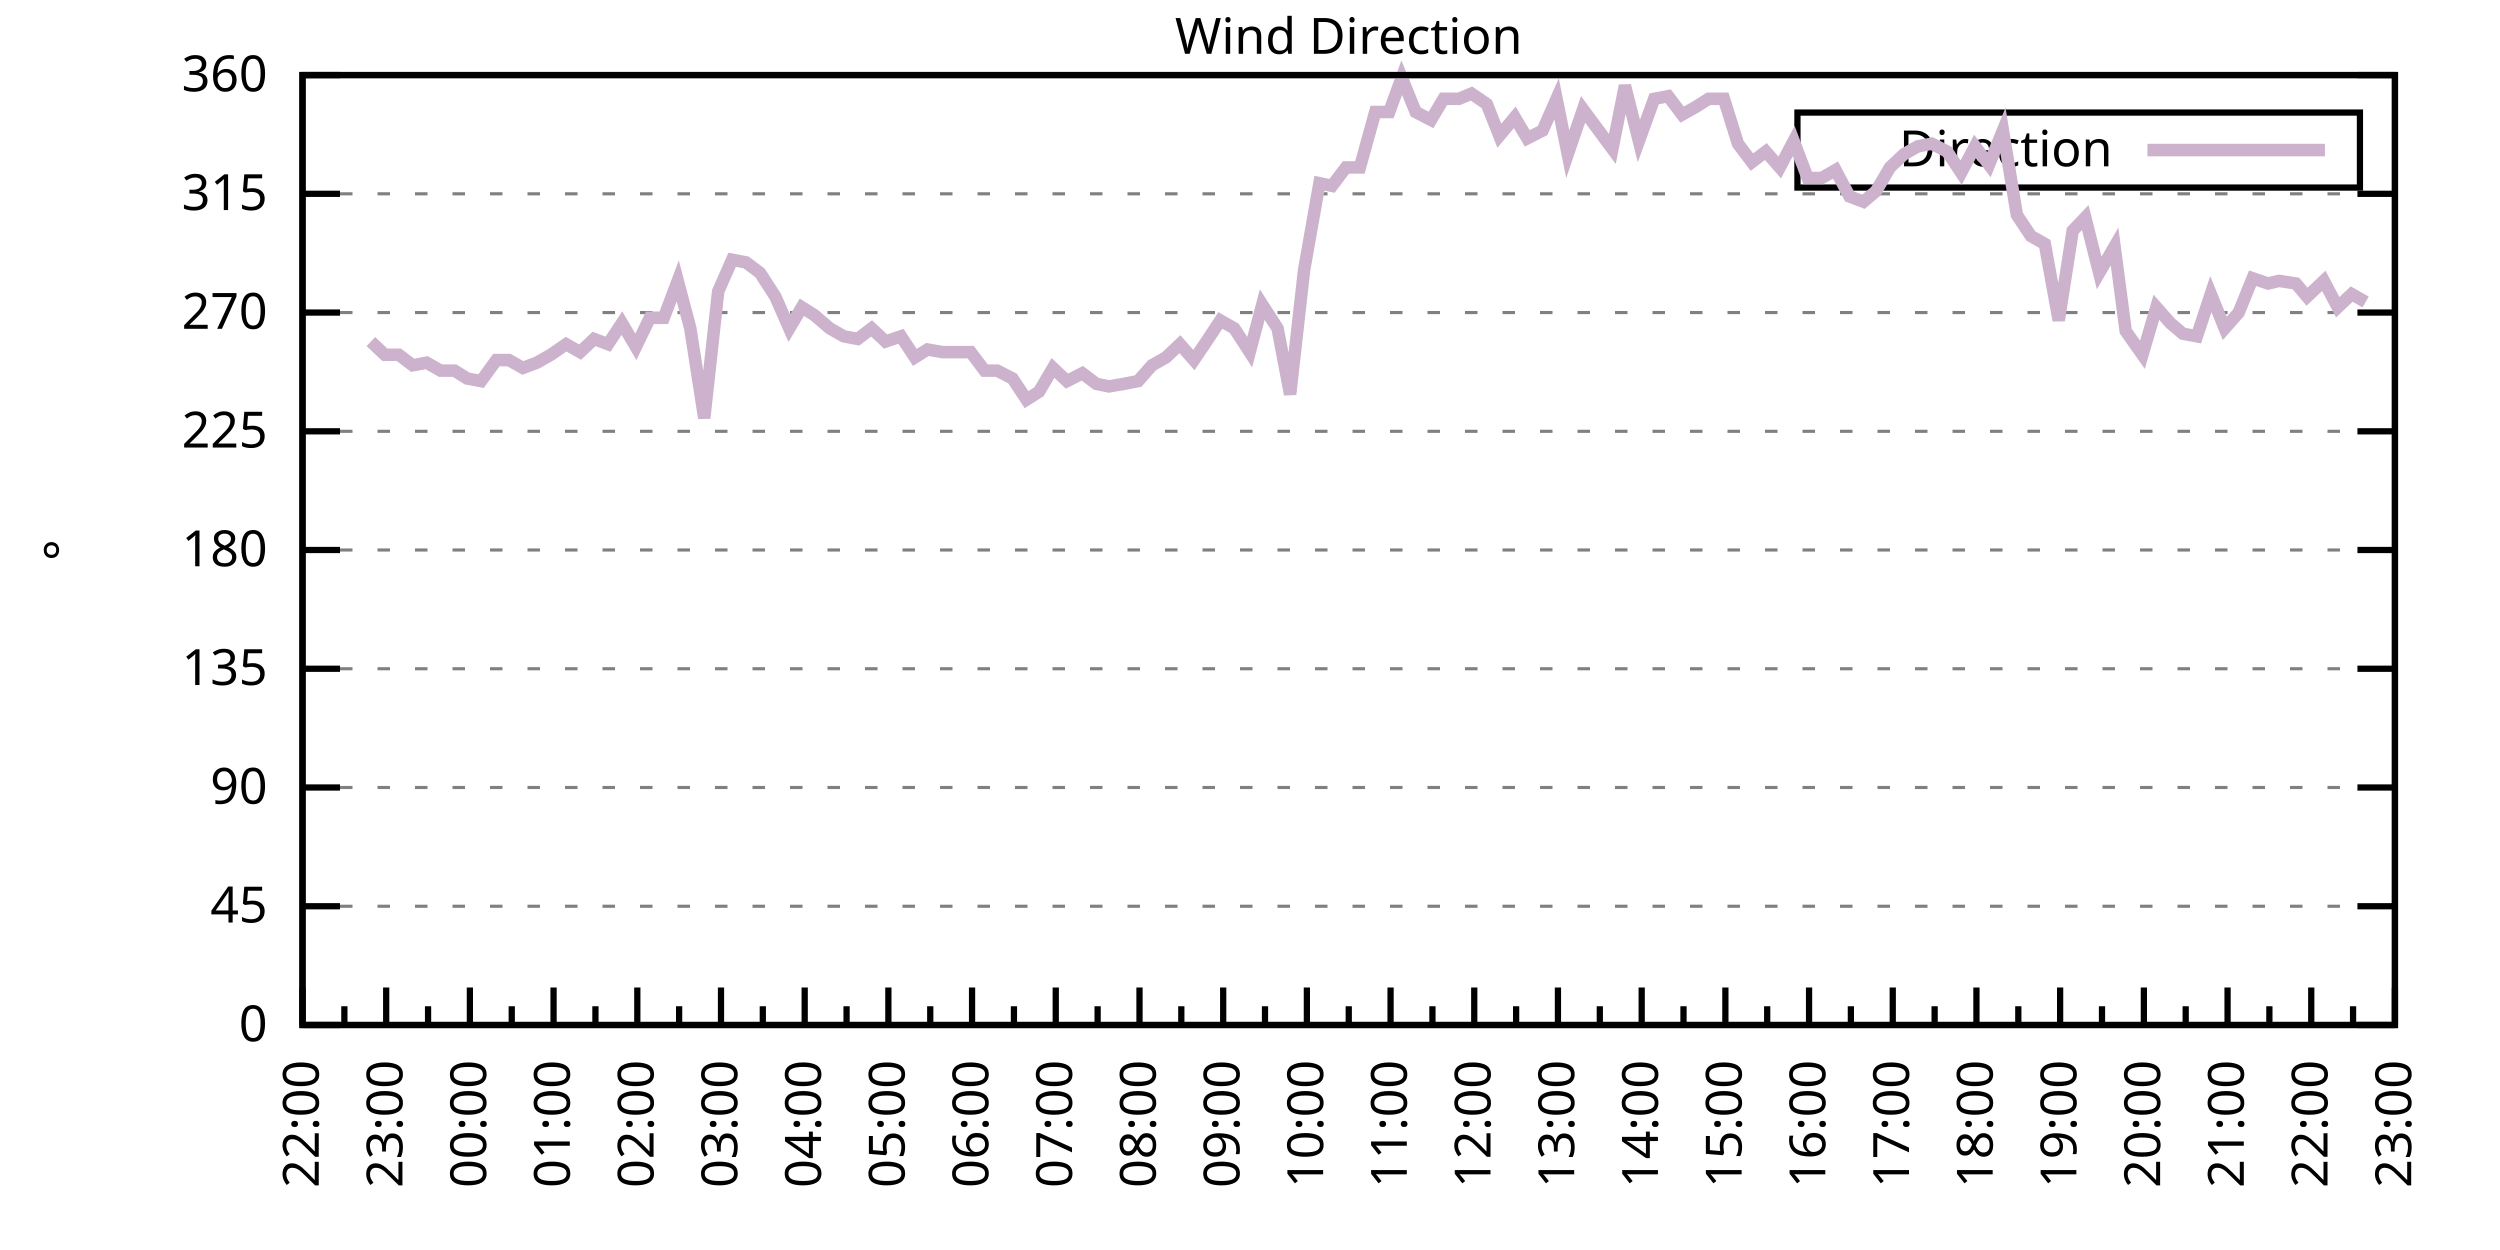
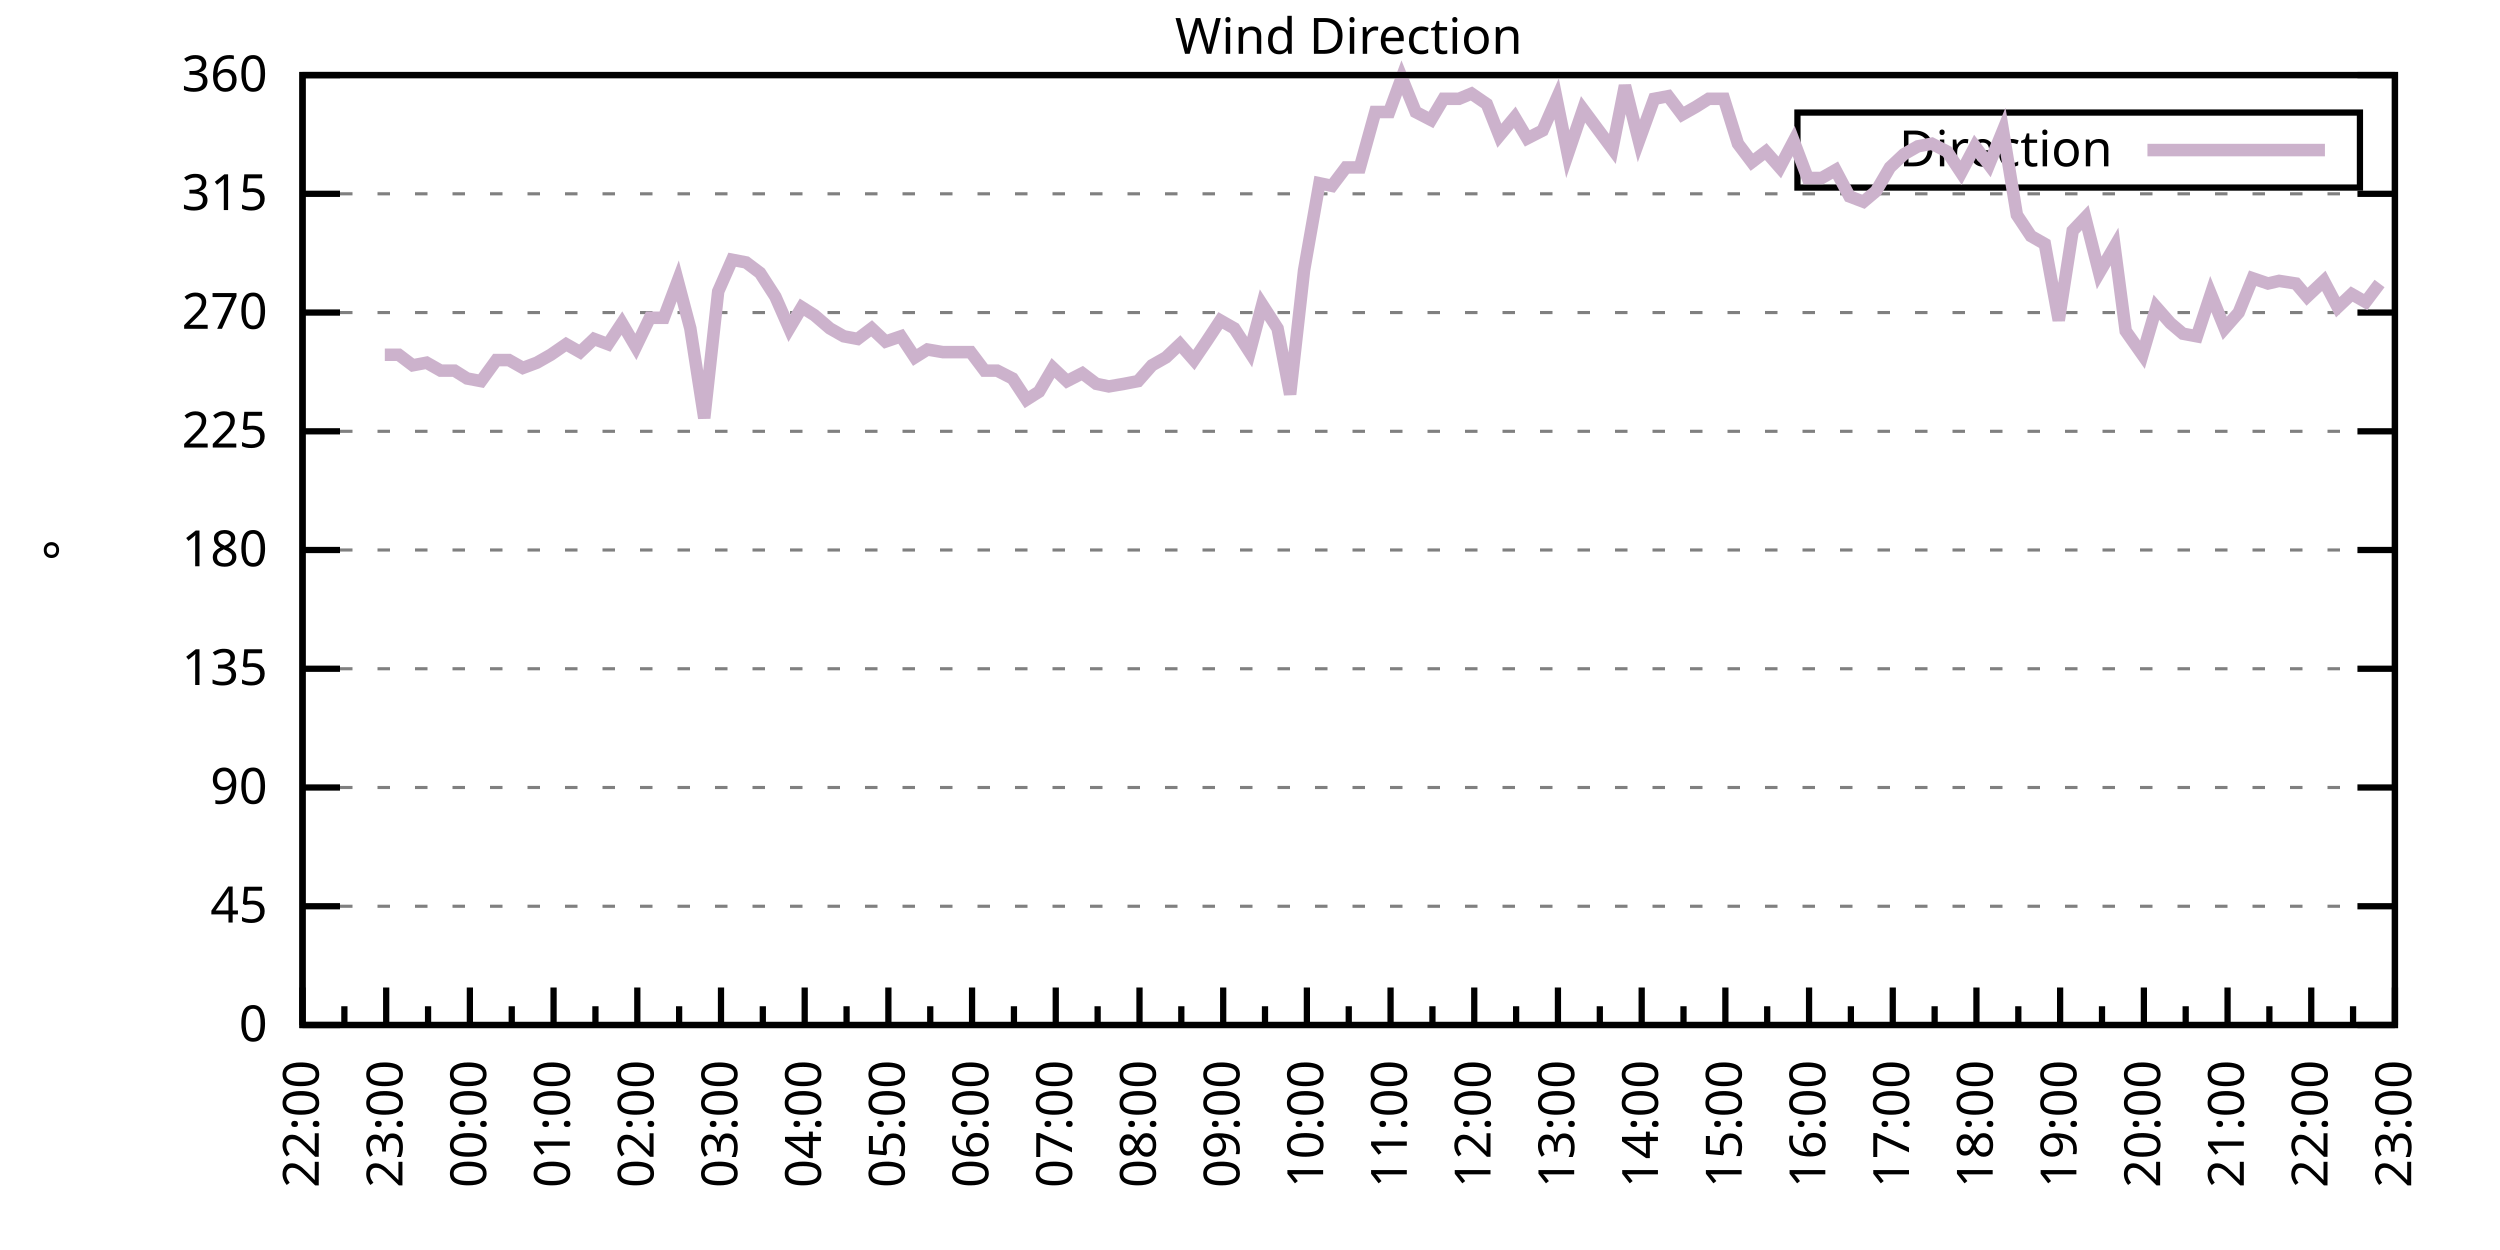
<svg xmlns="http://www.w3.org/2000/svg" xmlns:xlink="http://www.w3.org/1999/xlink" width="400" height="200" viewBox="0 0 400 200">
  <g id="gnuplot_canvas">
    <rect x="0" y="0" width="400" height="200" fill="none" />
    <defs>
      <circle id="gpDot" r="0.5" stroke-width="0.5" stroke="currentColor" />
      <path id="gpPt0" stroke-width="0.333" stroke="currentColor" d="M-1,0 h2 M0,-1 v2" />
      <path id="gpPt1" stroke-width="0.333" stroke="currentColor" d="M-1,-1 L1,1 M1,-1 L-1,1" />
      <path id="gpPt2" stroke-width="0.333" stroke="currentColor" d="M-1,0 L1,0 M0,-1 L0,1 M-1,-1 L1,1 M-1,1 L1,-1" />
      <rect id="gpPt3" stroke-width="0.333" stroke="currentColor" x="-1" y="-1" width="2" height="2" />
      <rect id="gpPt4" stroke-width="0.333" stroke="currentColor" fill="currentColor" x="-1" y="-1" width="2" height="2" />
      <circle id="gpPt5" stroke-width="0.333" stroke="currentColor" cx="0" cy="0" r="1" />
      <use xlink:href="#gpPt5" id="gpPt6" fill="currentColor" stroke="none" />
      <path id="gpPt7" stroke-width="0.333" stroke="currentColor" d="M0,-1.33 L-1.33,0.67 L1.33,0.67 z" />
      <use xlink:href="#gpPt7" id="gpPt8" fill="currentColor" stroke="none" />
      <use xlink:href="#gpPt7" id="gpPt9" stroke="currentColor" transform="rotate(180)" />
      <use xlink:href="#gpPt9" id="gpPt10" fill="currentColor" stroke="none" />
      <use xlink:href="#gpPt3" id="gpPt11" stroke="currentColor" transform="rotate(45)" />
      <use xlink:href="#gpPt11" id="gpPt12" fill="currentColor" stroke="none" />
      <path id="gpPt13" stroke-width="0.333" stroke="currentColor" d="M0,1.330 L1.265,0.411 L0.782,-1.067 L-0.782,-1.076 L-1.265,0.411 z" />
      <use xlink:href="#gpPt13" id="gpPt14" fill="currentColor" stroke="none" />
      <filter id="textbox" filterUnits="objectBoundingBox" x="0" y="0" height="1" width="1">
        <feFlood flood-color="white" flood-opacity="1" result="bgnd" />
        <feComposite in="SourceGraphic" in2="bgnd" operator="atop" />
      </filter>
      <filter id="greybox" filterUnits="objectBoundingBox" x="0" y="0" height="1" width="1">
        <feFlood flood-color="lightgrey" flood-opacity="1" result="grey" />
        <feComposite in="SourceGraphic" in2="grey" operator="atop" />
      </filter>
    </defs>
    <g fill="none" color="white" stroke="currentColor" stroke-width="1.00" stroke-linecap="butt" stroke-linejoin="miter">
</g>
    <g fill="none" color="black" stroke="currentColor" stroke-width="1.00" stroke-linecap="butt" stroke-linejoin="miter">
      <g stroke="none" shape-rendering="crispEdges">
        <polygon fill="rgb(255, 255, 255)" points="48.40,164.00 383.18,164.00 383.18,12.02 48.40,12.02 " />
      </g>
    </g>
    <g fill="none" color="black" stroke="currentColor" stroke-width="1.00" stroke-linecap="butt" stroke-linejoin="miter">
</g>
    <g fill="none" color="black" stroke="black" stroke-width="0.50" stroke-linecap="butt" stroke-linejoin="miter">
</g>
    <g fill="none" color="gray" stroke="currentColor" stroke-width="0.50" stroke-linecap="butt" stroke-linejoin="miter">
      <path stroke="gray" stroke-dasharray="2,4" class="gridline" d="M48.40,164.00 L383.19,164.00  " />
    </g>
    <g fill="none" color="gray" stroke="gray" stroke-width="1.00" stroke-linecap="butt" stroke-linejoin="miter">
</g>
    <g fill="none" color="black" stroke="currentColor" stroke-width="1.00" stroke-linecap="butt" stroke-linejoin="miter">
      <path stroke="black" d="M48.40,164.00 L54.40,164.00 M383.19,164.00 L377.19,164.00  " />
      <g transform="translate(42.80,166.60)" stroke="none" fill="black" font-family="Sans" font-size="8.00" text-anchor="end">
        <text>
          <tspan font-family="Sans"> 0</tspan>
        </text>
      </g>
    </g>
    <g fill="none" color="black" stroke="currentColor" stroke-width="1.00" stroke-linecap="butt" stroke-linejoin="miter">
</g>
    <g fill="none" color="black" stroke="black" stroke-width="0.50" stroke-linecap="butt" stroke-linejoin="miter">
</g>
    <g fill="none" color="gray" stroke="currentColor" stroke-width="0.50" stroke-linecap="butt" stroke-linejoin="miter">
      <path stroke="gray" stroke-dasharray="2,4" class="gridline" d="M48.40,145.00 L383.19,145.00  " />
    </g>
    <g fill="none" color="gray" stroke="gray" stroke-width="1.00" stroke-linecap="butt" stroke-linejoin="miter">
</g>
    <g fill="none" color="black" stroke="currentColor" stroke-width="1.00" stroke-linecap="butt" stroke-linejoin="miter">
      <path stroke="black" d="M48.40,145.00 L54.40,145.00 M383.19,145.00 L377.19,145.00  " />
      <g transform="translate(42.80,147.60)" stroke="none" fill="black" font-family="Sans" font-size="8.00" text-anchor="end">
        <text>
          <tspan font-family="Sans"> 45</tspan>
        </text>
      </g>
    </g>
    <g fill="none" color="black" stroke="currentColor" stroke-width="1.00" stroke-linecap="butt" stroke-linejoin="miter">
</g>
    <g fill="none" color="black" stroke="black" stroke-width="0.50" stroke-linecap="butt" stroke-linejoin="miter">
</g>
    <g fill="none" color="gray" stroke="currentColor" stroke-width="0.50" stroke-linecap="butt" stroke-linejoin="miter">
      <path stroke="gray" stroke-dasharray="2,4" class="gridline" d="M48.40,126.00 L383.19,126.00  " />
    </g>
    <g fill="none" color="gray" stroke="gray" stroke-width="1.00" stroke-linecap="butt" stroke-linejoin="miter">
</g>
    <g fill="none" color="black" stroke="currentColor" stroke-width="1.00" stroke-linecap="butt" stroke-linejoin="miter">
      <path stroke="black" d="M48.40,126.00 L54.40,126.00 M383.19,126.00 L377.19,126.00  " />
      <g transform="translate(42.80,128.60)" stroke="none" fill="black" font-family="Sans" font-size="8.00" text-anchor="end">
        <text>
          <tspan font-family="Sans"> 90</tspan>
        </text>
      </g>
    </g>
    <g fill="none" color="black" stroke="currentColor" stroke-width="1.00" stroke-linecap="butt" stroke-linejoin="miter">
</g>
    <g fill="none" color="black" stroke="black" stroke-width="0.50" stroke-linecap="butt" stroke-linejoin="miter">
</g>
    <g fill="none" color="gray" stroke="currentColor" stroke-width="0.50" stroke-linecap="butt" stroke-linejoin="miter">
      <path stroke="gray" stroke-dasharray="2,4" class="gridline" d="M48.40,107.00 L383.19,107.00  " />
    </g>
    <g fill="none" color="gray" stroke="gray" stroke-width="1.00" stroke-linecap="butt" stroke-linejoin="miter">
</g>
    <g fill="none" color="black" stroke="currentColor" stroke-width="1.00" stroke-linecap="butt" stroke-linejoin="miter">
      <path stroke="black" d="M48.40,107.00 L54.40,107.00 M383.19,107.00 L377.19,107.00  " />
      <g transform="translate(42.80,109.60)" stroke="none" fill="black" font-family="Sans" font-size="8.00" text-anchor="end">
        <text>
          <tspan font-family="Sans"> 135</tspan>
        </text>
      </g>
    </g>
    <g fill="none" color="black" stroke="currentColor" stroke-width="1.00" stroke-linecap="butt" stroke-linejoin="miter">
</g>
    <g fill="none" color="black" stroke="black" stroke-width="0.50" stroke-linecap="butt" stroke-linejoin="miter">
</g>
    <g fill="none" color="gray" stroke="currentColor" stroke-width="0.50" stroke-linecap="butt" stroke-linejoin="miter">
      <path stroke="gray" stroke-dasharray="2,4" class="gridline" d="M48.40,88.00 L383.19,88.00  " />
    </g>
    <g fill="none" color="gray" stroke="gray" stroke-width="1.00" stroke-linecap="butt" stroke-linejoin="miter">
</g>
    <g fill="none" color="black" stroke="currentColor" stroke-width="1.00" stroke-linecap="butt" stroke-linejoin="miter">
      <path stroke="black" d="M48.40,88.00 L54.40,88.00 M383.19,88.00 L377.19,88.00  " />
      <g transform="translate(42.80,90.60)" stroke="none" fill="black" font-family="Sans" font-size="8.00" text-anchor="end">
        <text>
          <tspan font-family="Sans"> 180</tspan>
        </text>
      </g>
    </g>
    <g fill="none" color="black" stroke="currentColor" stroke-width="1.00" stroke-linecap="butt" stroke-linejoin="miter">
</g>
    <g fill="none" color="black" stroke="black" stroke-width="0.50" stroke-linecap="butt" stroke-linejoin="miter">
</g>
    <g fill="none" color="gray" stroke="currentColor" stroke-width="0.50" stroke-linecap="butt" stroke-linejoin="miter">
      <path stroke="gray" stroke-dasharray="2,4" class="gridline" d="M48.40,69.01 L383.19,69.01  " />
    </g>
    <g fill="none" color="gray" stroke="gray" stroke-width="1.00" stroke-linecap="butt" stroke-linejoin="miter">
</g>
    <g fill="none" color="black" stroke="currentColor" stroke-width="1.00" stroke-linecap="butt" stroke-linejoin="miter">
      <path stroke="black" d="M48.40,69.01 L54.40,69.01 M383.19,69.01 L377.19,69.01  " />
      <g transform="translate(42.80,71.61)" stroke="none" fill="black" font-family="Sans" font-size="8.00" text-anchor="end">
        <text>
          <tspan font-family="Sans"> 225</tspan>
        </text>
      </g>
    </g>
    <g fill="none" color="black" stroke="currentColor" stroke-width="1.00" stroke-linecap="butt" stroke-linejoin="miter">
</g>
    <g fill="none" color="black" stroke="black" stroke-width="0.50" stroke-linecap="butt" stroke-linejoin="miter">
</g>
    <g fill="none" color="gray" stroke="currentColor" stroke-width="0.50" stroke-linecap="butt" stroke-linejoin="miter">
      <path stroke="gray" stroke-dasharray="2,4" class="gridline" d="M48.40,50.01 L383.19,50.01  " />
    </g>
    <g fill="none" color="gray" stroke="gray" stroke-width="1.00" stroke-linecap="butt" stroke-linejoin="miter">
</g>
    <g fill="none" color="black" stroke="currentColor" stroke-width="1.00" stroke-linecap="butt" stroke-linejoin="miter">
      <path stroke="black" d="M48.40,50.01 L54.40,50.01 M383.19,50.01 L377.19,50.01  " />
      <g transform="translate(42.80,52.61)" stroke="none" fill="black" font-family="Sans" font-size="8.00" text-anchor="end">
        <text>
          <tspan font-family="Sans"> 270</tspan>
        </text>
      </g>
    </g>
    <g fill="none" color="black" stroke="currentColor" stroke-width="1.00" stroke-linecap="butt" stroke-linejoin="miter">
</g>
    <g fill="none" color="black" stroke="black" stroke-width="0.50" stroke-linecap="butt" stroke-linejoin="miter">
</g>
    <g fill="none" color="gray" stroke="currentColor" stroke-width="0.50" stroke-linecap="butt" stroke-linejoin="miter">
      <path stroke="gray" stroke-dasharray="2,4" class="gridline" d="M48.40,31.01 L383.19,31.01  " />
    </g>
    <g fill="none" color="gray" stroke="gray" stroke-width="1.00" stroke-linecap="butt" stroke-linejoin="miter">
</g>
    <g fill="none" color="black" stroke="currentColor" stroke-width="1.00" stroke-linecap="butt" stroke-linejoin="miter">
      <path stroke="black" d="M48.40,31.01 L54.40,31.01 M383.19,31.01 L377.19,31.01  " />
      <g transform="translate(42.80,33.61)" stroke="none" fill="black" font-family="Sans" font-size="8.00" text-anchor="end">
        <text>
          <tspan font-family="Sans"> 315</tspan>
        </text>
      </g>
    </g>
    <g fill="none" color="black" stroke="currentColor" stroke-width="1.00" stroke-linecap="butt" stroke-linejoin="miter">
</g>
    <g fill="none" color="black" stroke="black" stroke-width="0.50" stroke-linecap="butt" stroke-linejoin="miter">
</g>
    <g fill="none" color="gray" stroke="currentColor" stroke-width="0.50" stroke-linecap="butt" stroke-linejoin="miter">
      <path stroke="gray" stroke-dasharray="2,4" class="gridline" d="M48.40,12.01 L383.19,12.01  " />
    </g>
    <g fill="none" color="gray" stroke="gray" stroke-width="1.00" stroke-linecap="butt" stroke-linejoin="miter">
</g>
    <g fill="none" color="black" stroke="currentColor" stroke-width="1.00" stroke-linecap="butt" stroke-linejoin="miter">
      <path stroke="black" d="M48.40,12.01 L54.40,12.01 M383.19,12.01 L377.19,12.01  " />
      <g transform="translate(42.80,14.61)" stroke="none" fill="black" font-family="Sans" font-size="8.00" text-anchor="end">
        <text>
          <tspan font-family="Sans"> 360</tspan>
        </text>
      </g>
    </g>
    <g fill="none" color="black" stroke="currentColor" stroke-width="1.00" stroke-linecap="butt" stroke-linejoin="miter">
      <path stroke="black" d="M48.40,164.00 L48.40,158.00  " />
      <g transform="translate(51.00,169.60) rotate(270)" stroke="none" fill="black" font-family="Sans" font-size="8.00" text-anchor="end">
        <text>
          <tspan font-family="Sans">22:00</tspan>
        </text>
      </g>
    </g>
    <g fill="none" color="black" stroke="currentColor" stroke-width="1.00" stroke-linecap="butt" stroke-linejoin="miter">
      <path stroke="black" d="M55.10,164.00 L55.10,161.00 M61.79,164.00 L61.79,158.00  " />
      <g transform="translate(64.39,169.60) rotate(270)" stroke="none" fill="black" font-family="Sans" font-size="8.00" text-anchor="end">
        <text>
          <tspan font-family="Sans">23:00</tspan>
        </text>
      </g>
    </g>
    <g fill="none" color="black" stroke="currentColor" stroke-width="1.00" stroke-linecap="butt" stroke-linejoin="miter">
      <path stroke="black" d="M68.49,164.00 L68.49,161.00 M75.18,164.00 L75.18,158.00  " />
      <g transform="translate(77.78,169.60) rotate(270)" stroke="none" fill="black" font-family="Sans" font-size="8.00" text-anchor="end">
        <text>
          <tspan font-family="Sans">00:00</tspan>
        </text>
      </g>
    </g>
    <g fill="none" color="black" stroke="currentColor" stroke-width="1.00" stroke-linecap="butt" stroke-linejoin="miter">
      <path stroke="black" d="M81.88,164.00 L81.88,161.00 M88.57,164.00 L88.57,158.00  " />
      <g transform="translate(91.17,169.60) rotate(270)" stroke="none" fill="black" font-family="Sans" font-size="8.00" text-anchor="end">
        <text>
          <tspan font-family="Sans">01:00</tspan>
        </text>
      </g>
    </g>
    <g fill="none" color="black" stroke="currentColor" stroke-width="1.00" stroke-linecap="butt" stroke-linejoin="miter">
      <path stroke="black" d="M95.27,164.00 L95.27,161.00 M101.97,164.00 L101.97,158.00  " />
      <g transform="translate(104.57,169.60) rotate(270)" stroke="none" fill="black" font-family="Sans" font-size="8.00" text-anchor="end">
        <text>
          <tspan font-family="Sans">02:00</tspan>
        </text>
      </g>
    </g>
    <g fill="none" color="black" stroke="currentColor" stroke-width="1.00" stroke-linecap="butt" stroke-linejoin="miter">
      <path stroke="black" d="M108.66,164.00 L108.66,161.00 M115.36,164.00 L115.36,158.00  " />
      <g transform="translate(117.96,169.60) rotate(270)" stroke="none" fill="black" font-family="Sans" font-size="8.00" text-anchor="end">
        <text>
          <tspan font-family="Sans">03:00</tspan>
        </text>
      </g>
    </g>
    <g fill="none" color="black" stroke="currentColor" stroke-width="1.00" stroke-linecap="butt" stroke-linejoin="miter">
      <path stroke="black" d="M122.05,164.00 L122.05,161.00 M128.75,164.00 L128.75,158.00  " />
      <g transform="translate(131.35,169.60) rotate(270)" stroke="none" fill="black" font-family="Sans" font-size="8.00" text-anchor="end">
        <text>
          <tspan font-family="Sans">04:00</tspan>
        </text>
      </g>
    </g>
    <g fill="none" color="black" stroke="currentColor" stroke-width="1.00" stroke-linecap="butt" stroke-linejoin="miter">
      <path stroke="black" d="M135.45,164.00 L135.45,161.00 M142.14,164.00 L142.14,158.00  " />
      <g transform="translate(144.74,169.60) rotate(270)" stroke="none" fill="black" font-family="Sans" font-size="8.00" text-anchor="end">
        <text>
          <tspan font-family="Sans">05:00</tspan>
        </text>
      </g>
    </g>
    <g fill="none" color="black" stroke="currentColor" stroke-width="1.00" stroke-linecap="butt" stroke-linejoin="miter">
      <path stroke="black" d="M148.84,164.00 L148.84,161.00 M155.53,164.00 L155.53,158.00  " />
      <g transform="translate(158.13,169.60) rotate(270)" stroke="none" fill="black" font-family="Sans" font-size="8.00" text-anchor="end">
        <text>
          <tspan font-family="Sans">06:00</tspan>
        </text>
      </g>
    </g>
    <g fill="none" color="black" stroke="currentColor" stroke-width="1.00" stroke-linecap="butt" stroke-linejoin="miter">
      <path stroke="black" d="M162.23,164.00 L162.23,161.00 M168.92,164.00 L168.92,158.00  " />
      <g transform="translate(171.52,169.60) rotate(270)" stroke="none" fill="black" font-family="Sans" font-size="8.00" text-anchor="end">
        <text>
          <tspan font-family="Sans">07:00</tspan>
        </text>
      </g>
    </g>
    <g fill="none" color="black" stroke="currentColor" stroke-width="1.00" stroke-linecap="butt" stroke-linejoin="miter">
      <path stroke="black" d="M175.62,164.00 L175.62,161.00 M182.32,164.00 L182.32,158.00  " />
      <g transform="translate(184.92,169.60) rotate(270)" stroke="none" fill="black" font-family="Sans" font-size="8.00" text-anchor="end">
        <text>
          <tspan font-family="Sans">08:00</tspan>
        </text>
      </g>
    </g>
    <g fill="none" color="black" stroke="currentColor" stroke-width="1.00" stroke-linecap="butt" stroke-linejoin="miter">
      <path stroke="black" d="M189.01,164.00 L189.01,161.00 M195.71,164.00 L195.71,158.00  " />
      <g transform="translate(198.31,169.60) rotate(270)" stroke="none" fill="black" font-family="Sans" font-size="8.00" text-anchor="end">
        <text>
          <tspan font-family="Sans">09:00</tspan>
        </text>
      </g>
    </g>
    <g fill="none" color="black" stroke="currentColor" stroke-width="1.00" stroke-linecap="butt" stroke-linejoin="miter">
      <path stroke="black" d="M202.40,164.00 L202.40,161.00 M209.10,164.00 L209.10,158.00  " />
      <g transform="translate(211.70,169.60) rotate(270)" stroke="none" fill="black" font-family="Sans" font-size="8.00" text-anchor="end">
        <text>
          <tspan font-family="Sans">10:00</tspan>
        </text>
      </g>
    </g>
    <g fill="none" color="black" stroke="currentColor" stroke-width="1.00" stroke-linecap="butt" stroke-linejoin="miter">
      <path stroke="black" d="M215.80,164.00 L215.80,161.00 M222.49,164.00 L222.49,158.00  " />
      <g transform="translate(225.09,169.60) rotate(270)" stroke="none" fill="black" font-family="Sans" font-size="8.00" text-anchor="end">
        <text>
          <tspan font-family="Sans">11:00</tspan>
        </text>
      </g>
    </g>
    <g fill="none" color="black" stroke="currentColor" stroke-width="1.00" stroke-linecap="butt" stroke-linejoin="miter">
      <path stroke="black" d="M229.19,164.00 L229.19,161.00 M235.88,164.00 L235.88,158.00  " />
      <g transform="translate(238.48,169.60) rotate(270)" stroke="none" fill="black" font-family="Sans" font-size="8.00" text-anchor="end">
        <text>
          <tspan font-family="Sans">12:00</tspan>
        </text>
      </g>
    </g>
    <g fill="none" color="black" stroke="currentColor" stroke-width="1.00" stroke-linecap="butt" stroke-linejoin="miter">
      <path stroke="black" d="M242.58,164.00 L242.58,161.00 M249.27,164.00 L249.27,158.00  " />
      <g transform="translate(251.87,169.60) rotate(270)" stroke="none" fill="black" font-family="Sans" font-size="8.00" text-anchor="end">
        <text>
          <tspan font-family="Sans">13:00</tspan>
        </text>
      </g>
    </g>
    <g fill="none" color="black" stroke="currentColor" stroke-width="1.00" stroke-linecap="butt" stroke-linejoin="miter">
      <path stroke="black" d="M255.97,164.00 L255.97,161.00 M262.67,164.00 L262.67,158.00  " />
      <g transform="translate(265.27,169.60) rotate(270)" stroke="none" fill="black" font-family="Sans" font-size="8.00" text-anchor="end">
        <text>
          <tspan font-family="Sans">14:00</tspan>
        </text>
      </g>
    </g>
    <g fill="none" color="black" stroke="currentColor" stroke-width="1.00" stroke-linecap="butt" stroke-linejoin="miter">
      <path stroke="black" d="M269.36,164.00 L269.36,161.00 M276.06,164.00 L276.06,158.00  " />
      <g transform="translate(278.66,169.60) rotate(270)" stroke="none" fill="black" font-family="Sans" font-size="8.00" text-anchor="end">
        <text>
          <tspan font-family="Sans">15:00</tspan>
        </text>
      </g>
    </g>
    <g fill="none" color="black" stroke="currentColor" stroke-width="1.00" stroke-linecap="butt" stroke-linejoin="miter">
      <path stroke="black" d="M282.75,164.00 L282.75,161.00 M289.45,164.00 L289.45,158.00  " />
      <g transform="translate(292.05,169.60) rotate(270)" stroke="none" fill="black" font-family="Sans" font-size="8.00" text-anchor="end">
        <text>
          <tspan font-family="Sans">16:00</tspan>
        </text>
      </g>
    </g>
    <g fill="none" color="black" stroke="currentColor" stroke-width="1.00" stroke-linecap="butt" stroke-linejoin="miter">
      <path stroke="black" d="M296.14,164.00 L296.14,161.00 M302.84,164.00 L302.84,158.00  " />
      <g transform="translate(305.44,169.60) rotate(270)" stroke="none" fill="black" font-family="Sans" font-size="8.00" text-anchor="end">
        <text>
          <tspan font-family="Sans">17:00</tspan>
        </text>
      </g>
    </g>
    <g fill="none" color="black" stroke="currentColor" stroke-width="1.00" stroke-linecap="butt" stroke-linejoin="miter">
      <path stroke="black" d="M309.54,164.00 L309.54,161.00 M316.23,164.00 L316.23,158.00  " />
      <g transform="translate(318.83,169.60) rotate(270)" stroke="none" fill="black" font-family="Sans" font-size="8.00" text-anchor="end">
        <text>
          <tspan font-family="Sans">18:00</tspan>
        </text>
      </g>
    </g>
    <g fill="none" color="black" stroke="currentColor" stroke-width="1.00" stroke-linecap="butt" stroke-linejoin="miter">
      <path stroke="black" d="M322.93,164.00 L322.93,161.00 M329.62,164.00 L329.62,158.00  " />
      <g transform="translate(332.22,169.60) rotate(270)" stroke="none" fill="black" font-family="Sans" font-size="8.00" text-anchor="end">
        <text>
          <tspan font-family="Sans">19:00</tspan>
        </text>
      </g>
    </g>
    <g fill="none" color="black" stroke="currentColor" stroke-width="1.00" stroke-linecap="butt" stroke-linejoin="miter">
      <path stroke="black" d="M336.32,164.00 L336.32,161.00 M343.02,164.00 L343.02,158.00  " />
      <g transform="translate(345.62,169.60) rotate(270)" stroke="none" fill="black" font-family="Sans" font-size="8.00" text-anchor="end">
        <text>
          <tspan font-family="Sans">20:00</tspan>
        </text>
      </g>
    </g>
    <g fill="none" color="black" stroke="currentColor" stroke-width="1.00" stroke-linecap="butt" stroke-linejoin="miter">
      <path stroke="black" d="M349.71,164.00 L349.71,161.00 M356.41,164.00 L356.41,158.00  " />
      <g transform="translate(359.01,169.60) rotate(270)" stroke="none" fill="black" font-family="Sans" font-size="8.00" text-anchor="end">
        <text>
          <tspan font-family="Sans">21:00</tspan>
        </text>
      </g>
    </g>
    <g fill="none" color="black" stroke="currentColor" stroke-width="1.00" stroke-linecap="butt" stroke-linejoin="miter">
      <path stroke="black" d="M363.10,164.00 L363.10,161.00 M369.80,164.00 L369.80,158.00  " />
      <g transform="translate(372.40,169.60) rotate(270)" stroke="none" fill="black" font-family="Sans" font-size="8.00" text-anchor="end">
        <text>
          <tspan font-family="Sans">22:00</tspan>
        </text>
      </g>
    </g>
    <g fill="none" color="black" stroke="currentColor" stroke-width="1.00" stroke-linecap="butt" stroke-linejoin="miter">
      <path stroke="black" d="M376.49,164.00 L376.49,161.00 M383.19,164.00 L383.19,158.00  " />
      <g transform="translate(385.79,169.60) rotate(270)" stroke="none" fill="black" font-family="Sans" font-size="8.00" text-anchor="end">
        <text>
          <tspan font-family="Sans">23:00</tspan>
        </text>
      </g>
    </g>
    <g fill="none" color="black" stroke="currentColor" stroke-width="1.00" stroke-linecap="butt" stroke-linejoin="miter">
</g>
    <g fill="none" color="black" stroke="currentColor" stroke-width="1.00" stroke-linecap="butt" stroke-linejoin="miter">
      <path stroke="black" d="M48.40,12.01 L48.40,164.00 L383.19,164.00 L383.19,12.01 L48.40,12.01 Z  " />
    </g>
    <g fill="none" color="black" stroke="currentColor" stroke-width="1.00" stroke-linecap="butt" stroke-linejoin="miter">
      <g transform="translate(12.80,88.01) rotate(270)" stroke="none" fill="black" font-family="Sans" font-size="8.00" text-anchor="middle">
        <text>
          <tspan font-family="Sans">°</tspan>
        </text>
      </g>
    </g>
    <g fill="none" color="black" stroke="currentColor" stroke-width="1.00" stroke-linecap="butt" stroke-linejoin="miter">
</g>
    <g fill="none" color="black" stroke="currentColor" stroke-width="1.00" stroke-linecap="butt" stroke-linejoin="miter">
      <path stroke="black" d="M287.59,30.01 L287.59,18.01 L377.59,18.01 L377.59,30.01 L287.59,30.01 Z  " />
    </g>
    <g id="Wind_direction_plot_1">
      <g fill="none" color="white" stroke="black" stroke-width="2.00" stroke-linecap="butt" stroke-linejoin="miter">
</g>
      <g fill="none" color="black" stroke="currentColor" stroke-width="2.00" stroke-linecap="butt" stroke-linejoin="miter">
        <g transform="translate(337.99,26.61)" stroke="none" fill="black" font-family="Sans" font-size="8.00" text-anchor="end">
          <text>
            <tspan font-family="Sans">Direction</tspan>
          </text>
        </g>
      </g>
      <g fill="none" color="black" stroke="currentColor" stroke-width="2.00" stroke-linecap="butt" stroke-linejoin="miter">
-         <path stroke="rgb(204, 178, 204)" d="M343.59,24.01 L371.99,24.01 M59.34,54.65 L61.57,56.76 L63.80,56.76 L66.03,58.45 L68.26,58.03 L70.50,59.30   L72.73,59.30 L74.74,60.56 L76.97,60.98 L79.42,57.61 L81.43,57.61 L83.66,58.87 L85.90,58.03 L88.13,56.76   L90.58,55.07 L92.82,56.34 L95.05,54.23 L97.28,55.07 L99.51,51.70 L101.74,55.50 L103.98,50.85 L106.21,50.85   L108.44,44.94 L110.45,52.54 L112.68,66.90 L114.91,46.63 L117.14,41.56 L119.38,41.99 L121.61,43.67 L124.06,47.47   L126.29,52.54 L128.30,49.16 L130.31,50.43 L132.77,52.54 L135.00,53.81 L137.23,54.23 L139.46,52.54 L141.69,54.65   L144.15,53.81 L146.38,57.18 L148.39,55.92 L150.85,56.34 L153.08,56.34 L155.31,56.34 L157.54,59.30 L159.55,59.30   L162.01,60.56 L164.24,63.94 L166.25,62.67 L168.48,58.87 L170.71,60.98 L173.17,59.72 L175.40,61.41 L177.41,61.83   L179.86,61.41 L182.09,60.98 L184.32,58.45 L186.56,57.18 L188.79,55.07 L191.02,57.61 L193.03,54.65 L195.26,51.27   L197.49,52.54 L199.95,56.34 L201.96,48.74 L204.41,52.54 L206.42,63.10 L208.65,43.25 L211.11,29.32 L213.12,29.74   L215.35,26.79 L217.58,26.79 L220.04,17.92 L222.27,17.92 L224.28,12.43 L226.51,17.92 L228.96,19.19 L230.97,15.81   L233.43,15.81 L235.44,14.97 L237.89,16.65 L239.90,21.72 L242.36,18.77 L244.36,22.14 L246.82,20.88 L249.05,15.81   L250.84,24.68 L253.29,17.50 L257.98,23.83 L259.99,13.70 L262.22,22.56 L264.67,15.81 L266.91,15.39 L269.14,18.34   L271.37,17.08 L273.38,15.81 L275.83,15.81 L278.07,22.99 L280.30,25.94 L282.53,24.25 L284.76,26.79 L286.99,22.56   L289.23,28.48 L291.46,28.48 L293.69,27.21 L295.92,31.43 L298.15,32.28 L300.16,30.59 L302.39,26.79 L304.63,24.68   L306.86,23.41 L309.09,22.99 L311.54,24.25 L313.78,27.63 L316.01,23.41 L318.24,26.36 L320.47,20.88 L322.70,34.39   L324.94,37.76 L327.17,39.03 L329.40,51.27 L331.63,36.92 L333.64,34.81 L335.87,43.67 L338.33,39.45 L340.11,52.96   L342.79,56.76 L345.02,49.16 L347.26,51.70 L349.26,53.39 L351.50,53.81 L353.73,47.05 L355.96,52.54 L358.19,50.01   L360.42,44.52 L362.88,45.36 L364.66,44.94 L367.34,45.36 L369.13,47.47 L371.81,44.94 L374.04,49.16 L376.27,47.05   L378.50,48.32  " />
+         <path stroke="rgb(204, 178, 204)" d="M343.59,24.01 L371.99,24.01 M61.57,56.76 L63.80,56.76 L66.03,58.45 L68.26,58.03 L70.50,59.30 L72.73,59.30   L74.74,60.56 L76.97,60.98 L79.42,57.61 L81.43,57.61 L83.66,58.87 L85.90,58.03 L88.13,56.76 L90.58,55.07   L92.82,56.34 L95.05,54.23 L97.28,55.07 L99.51,51.70 L101.74,55.50 L103.98,50.85 L106.21,50.85 L108.44,44.94   L110.45,52.54 L112.68,66.90 L114.91,46.63 L117.14,41.56 L119.38,41.99 L121.61,43.67 L124.06,47.47 L126.29,52.54   L128.30,49.16 L130.31,50.43 L132.77,52.54 L135.00,53.81 L137.23,54.23 L139.46,52.54 L141.69,54.65 L144.15,53.81   L146.38,57.18 L148.39,55.92 L150.85,56.34 L153.08,56.34 L155.31,56.34 L157.54,59.30 L159.55,59.30 L162.01,60.56   L164.24,63.94 L166.25,62.67 L168.48,58.87 L170.71,60.98 L173.17,59.72 L175.40,61.41 L177.41,61.83 L179.86,61.41   L182.09,60.98 L184.32,58.45 L186.56,57.18 L188.79,55.07 L191.02,57.61 L193.03,54.65 L195.26,51.27 L197.49,52.54   L199.95,56.34 L201.96,48.74 L204.41,52.54 L206.42,63.10 L208.65,43.25 L211.11,29.32 L213.12,29.74 L215.35,26.79   L217.58,26.79 L220.04,17.92 L222.27,17.92 L224.28,12.43 L226.51,17.92 L228.96,19.19 L230.97,15.81 L233.43,15.81   L235.44,14.97 L237.89,16.65 L239.90,21.72 L242.36,18.77 L244.36,22.14 L246.82,20.88 L249.05,15.81 L250.84,24.68   L253.29,17.50 L257.98,23.83 L259.99,13.70 L262.22,22.56 L264.67,15.81 L266.91,15.39 L269.14,18.34 L271.37,17.08   L273.38,15.81 L275.83,15.81 L278.07,22.99 L280.30,25.94 L282.53,24.25 L284.76,26.79 L286.99,22.56 L289.23,28.48   L291.46,28.48 L293.69,27.21 L295.92,31.43 L298.15,32.28 L300.16,30.59 L302.39,26.79 L304.63,24.68 L306.86,23.41   L309.09,22.99 L311.54,24.25 L313.78,27.63 L316.01,23.41 L318.24,26.36 L320.47,20.88 L322.70,34.39 L324.94,37.76   L327.17,39.03 L329.40,51.27 L331.63,36.92 L333.64,34.81 L335.87,43.67 L338.33,39.45 L340.11,52.96 L342.79,56.76   L345.02,49.16 L347.26,51.70 L349.26,53.39 L351.50,53.81 L353.73,47.05 L355.96,52.54 L358.19,50.01 L360.42,44.52   L362.88,45.36 L364.66,44.94 L367.34,45.36 L369.13,47.47 L371.81,44.94 L374.04,49.16 L376.27,47.05 L378.50,48.32   L380.73,45.36  " />
      </g>
    </g>
    <g fill="none" color="black" stroke="currentColor" stroke-width="2.00" stroke-linecap="butt" stroke-linejoin="miter">
</g>
    <g fill="none" color="black" stroke="black" stroke-width="1.00" stroke-linecap="butt" stroke-linejoin="miter">
</g>
    <g fill="none" color="black" stroke="currentColor" stroke-width="1.00" stroke-linecap="butt" stroke-linejoin="miter">
      <path stroke="black" d="M48.40,12.01 L48.40,164.00 L383.19,164.00 L383.19,12.01 L48.40,12.01 Z  " />
    </g>
    <g fill="none" color="black" stroke="currentColor" stroke-width="1.00" stroke-linecap="butt" stroke-linejoin="miter">
      <g transform="translate(215.79,8.61)" stroke="none" fill="black" font-family="Sans" font-size="8.00" text-anchor="middle">
        <text>
          <tspan font-family="Sans">Wind Direction</tspan>
        </text>
      </g>
    </g>
    <g fill="none" color="black" stroke="currentColor" stroke-width="1.00" stroke-linecap="butt" stroke-linejoin="miter">
</g>
  </g>
</svg>
